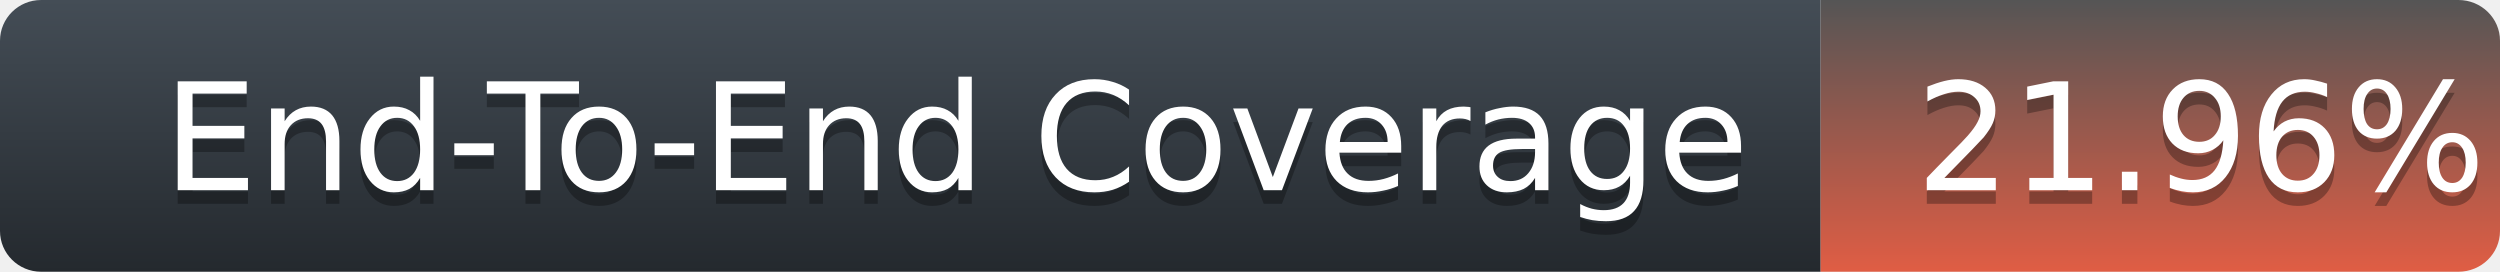
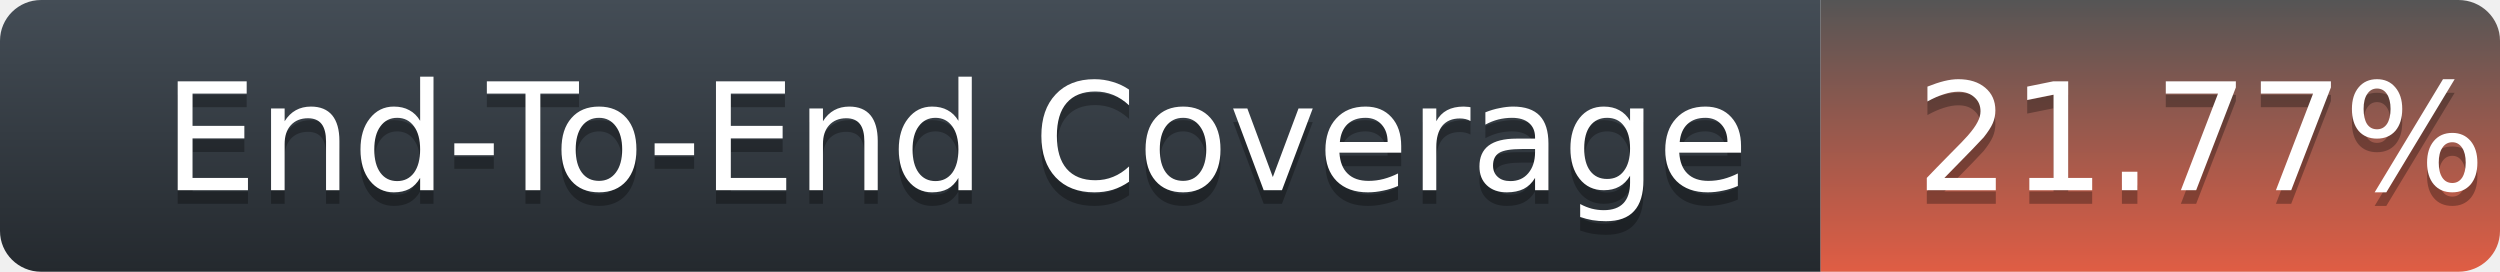
<svg xmlns="http://www.w3.org/2000/svg" width="184" height="20">
  <defs>
    <linearGradient id="title-fill" x1="50%" y1="0%" x2="50%" y2="100%">
      <stop stop-color="#444D56" offset="0%" />
      <stop stop-color="#24292E" offset="100%" />
    </linearGradient>
    <linearGradient id="coverage-fill" x1="50%" y1="0%" x2="50%" y2="100%">
      <stop stop-color="#555" offset="0%" />
      <stop stop-color="#e05d44" offset="100%" />
    </linearGradient>
  </defs>
  <g fill="none" fill-rule="evenodd">
    <g font-family="'DejaVu Sans',Verdana,Geneva,sans-serif" font-size="11">
      <path d="M0,3 C0,1.343 1.355,0 3.027,0 L134,0 L134,20 L3.027,20 C1.355,20 0,18.657 0,17 L0,3 Z" fill="url(#title-fill)" fill-rule="nonzero" />
      <text fill="#010101" fill-opacity=".3">
        <tspan x="12" y="15" aria-hidden="true">End-To-End Coverage</tspan>
      </text>
      <text fill="#FFFFFF">
        <tspan x="12" y="14">End-To-End Coverage</tspan>
      </text>
    </g>
    <g transform="translate(134)" font-family="'DejaVu Sans',Verdana,Geneva,sans-serif" font-size="11">
      <path d="M0 0h46.939C48.629 0 50 1.343 50 3v14c0 1.657-1.37 3-3.061 3H0V0z" fill="url(#coverage-fill)" fill-rule="nonzero" />
      <text fill="#010101" fill-opacity=".3" aria-hidden="true">
-         <tspan x="7" y="15">21.96%</tspan>
+         <tspan x="7" y="15">21.77%</tspan>
      </text>
      <text fill="#FFFFFF">
-         <tspan x="7" y="14">21.96%</tspan>
+         <tspan x="7" y="14">21.77%</tspan>
      </text>
    </g>
  </g>
</svg>
